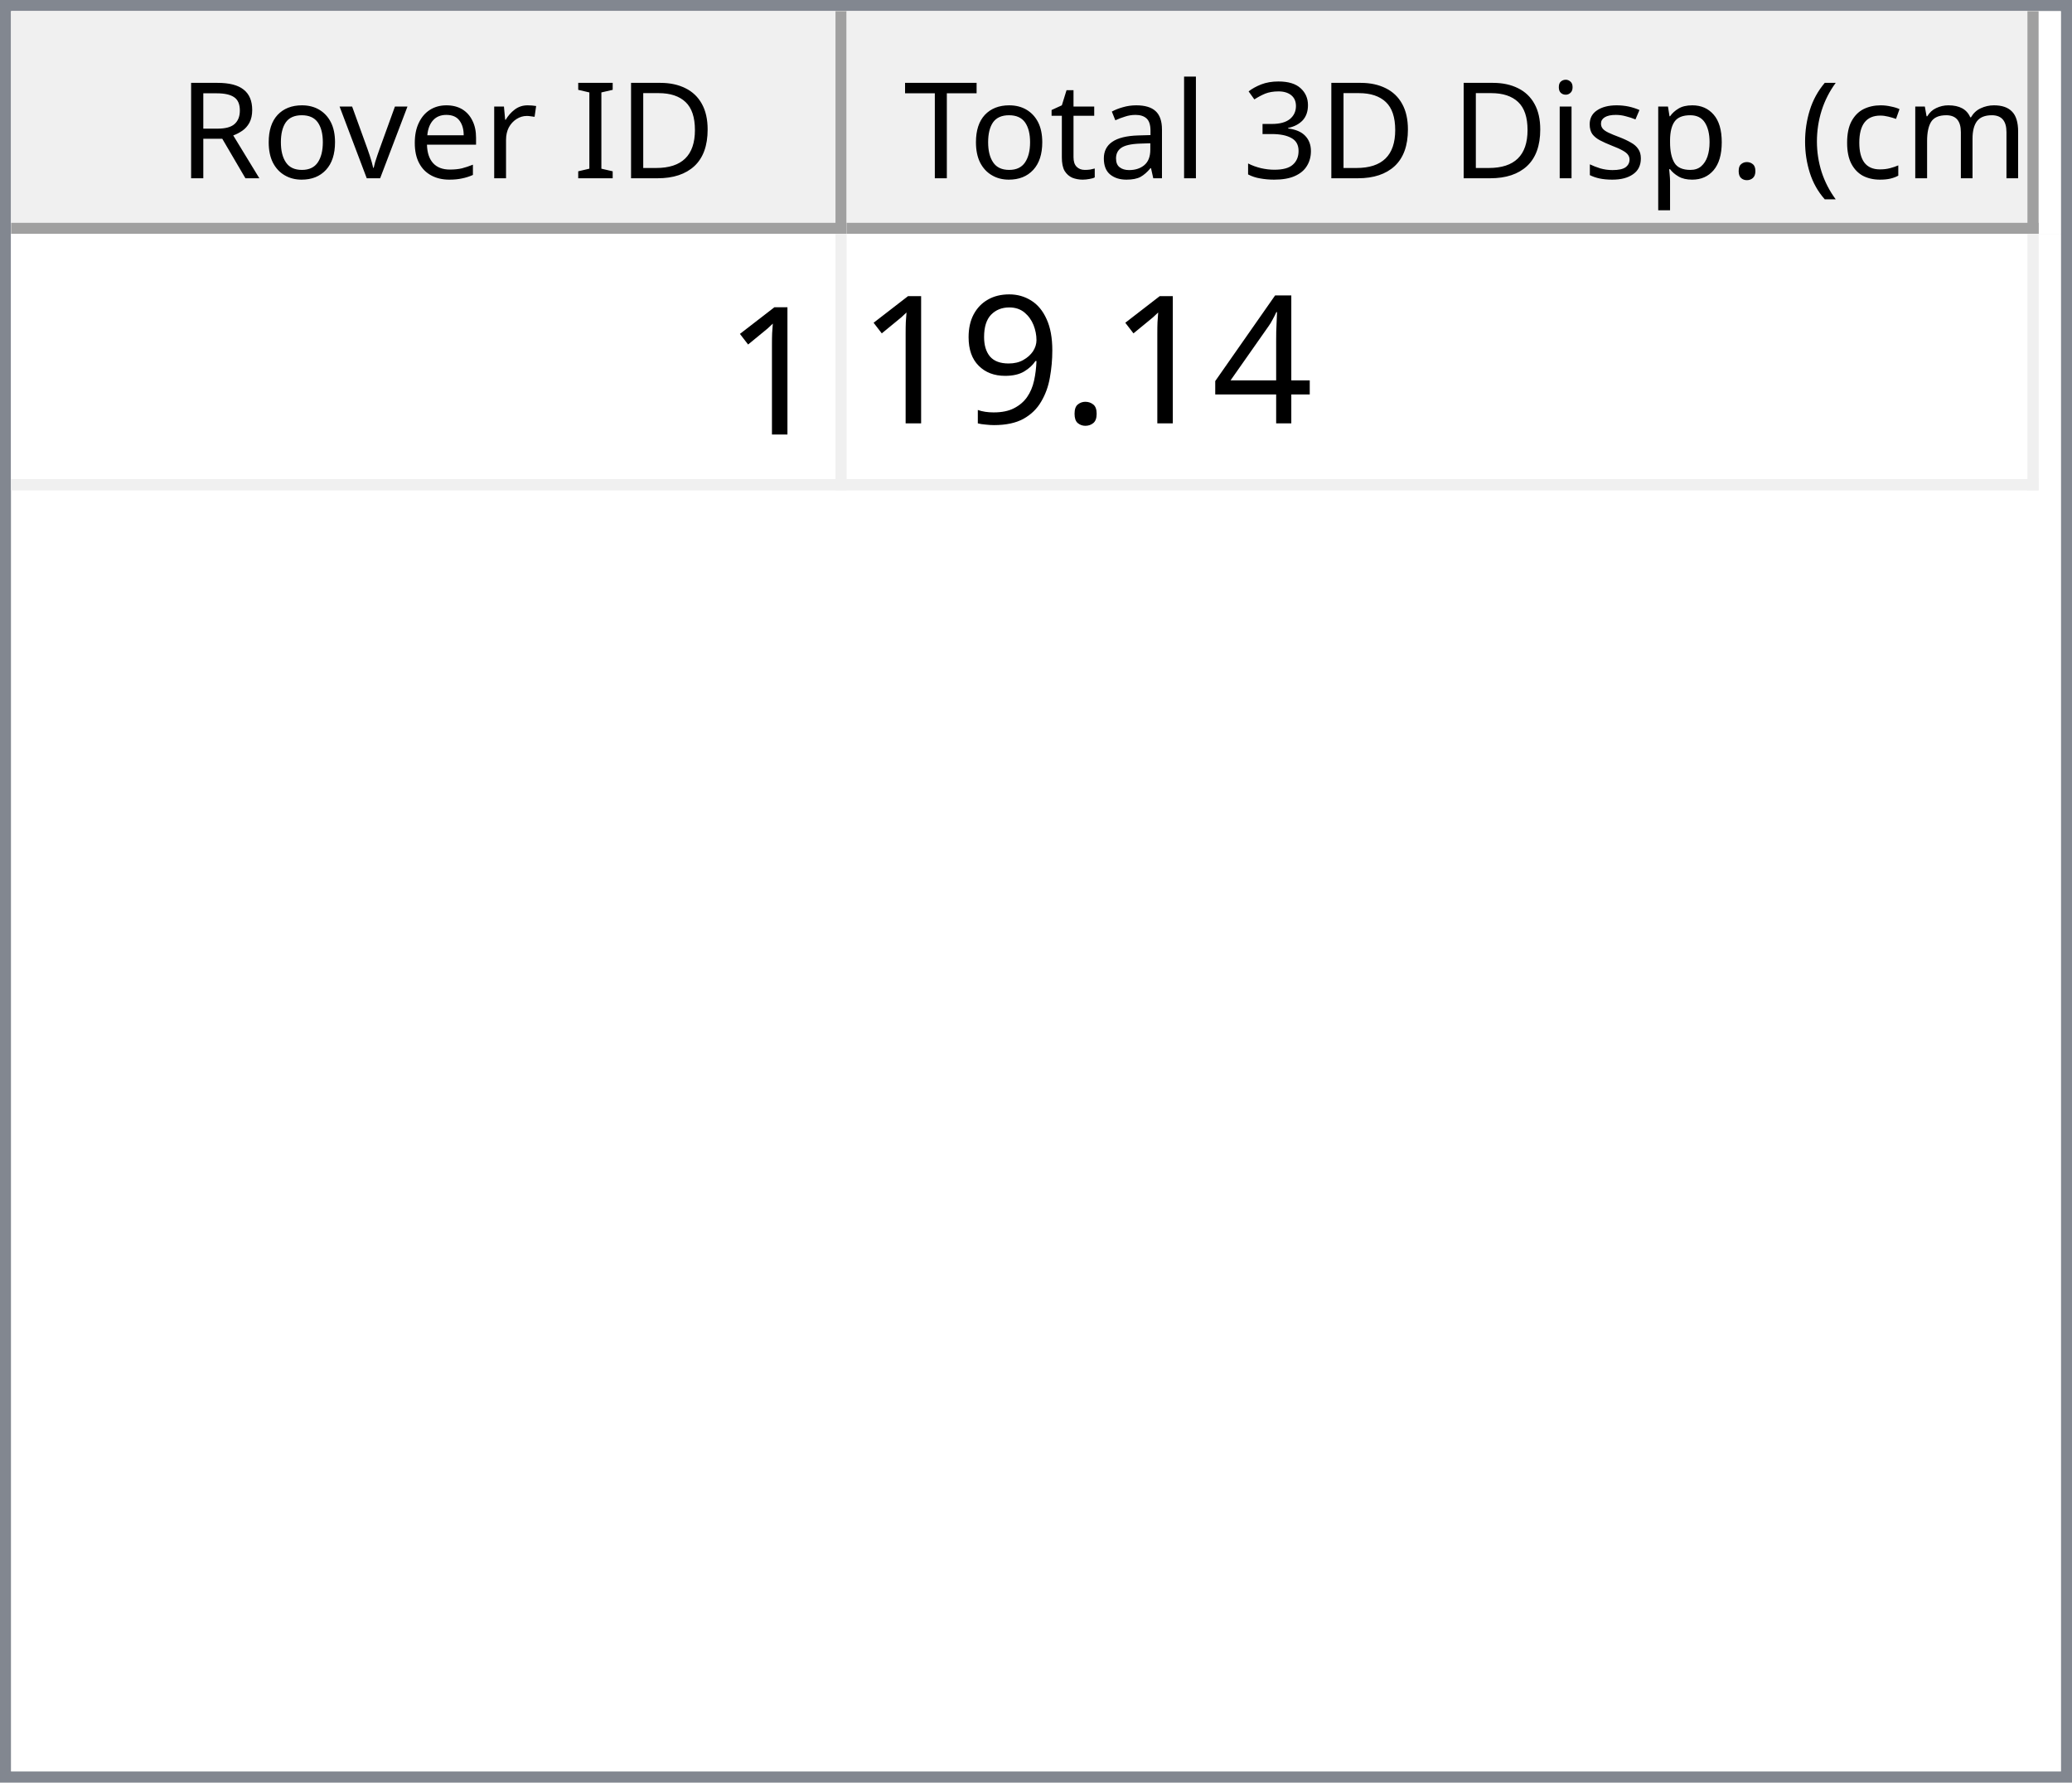
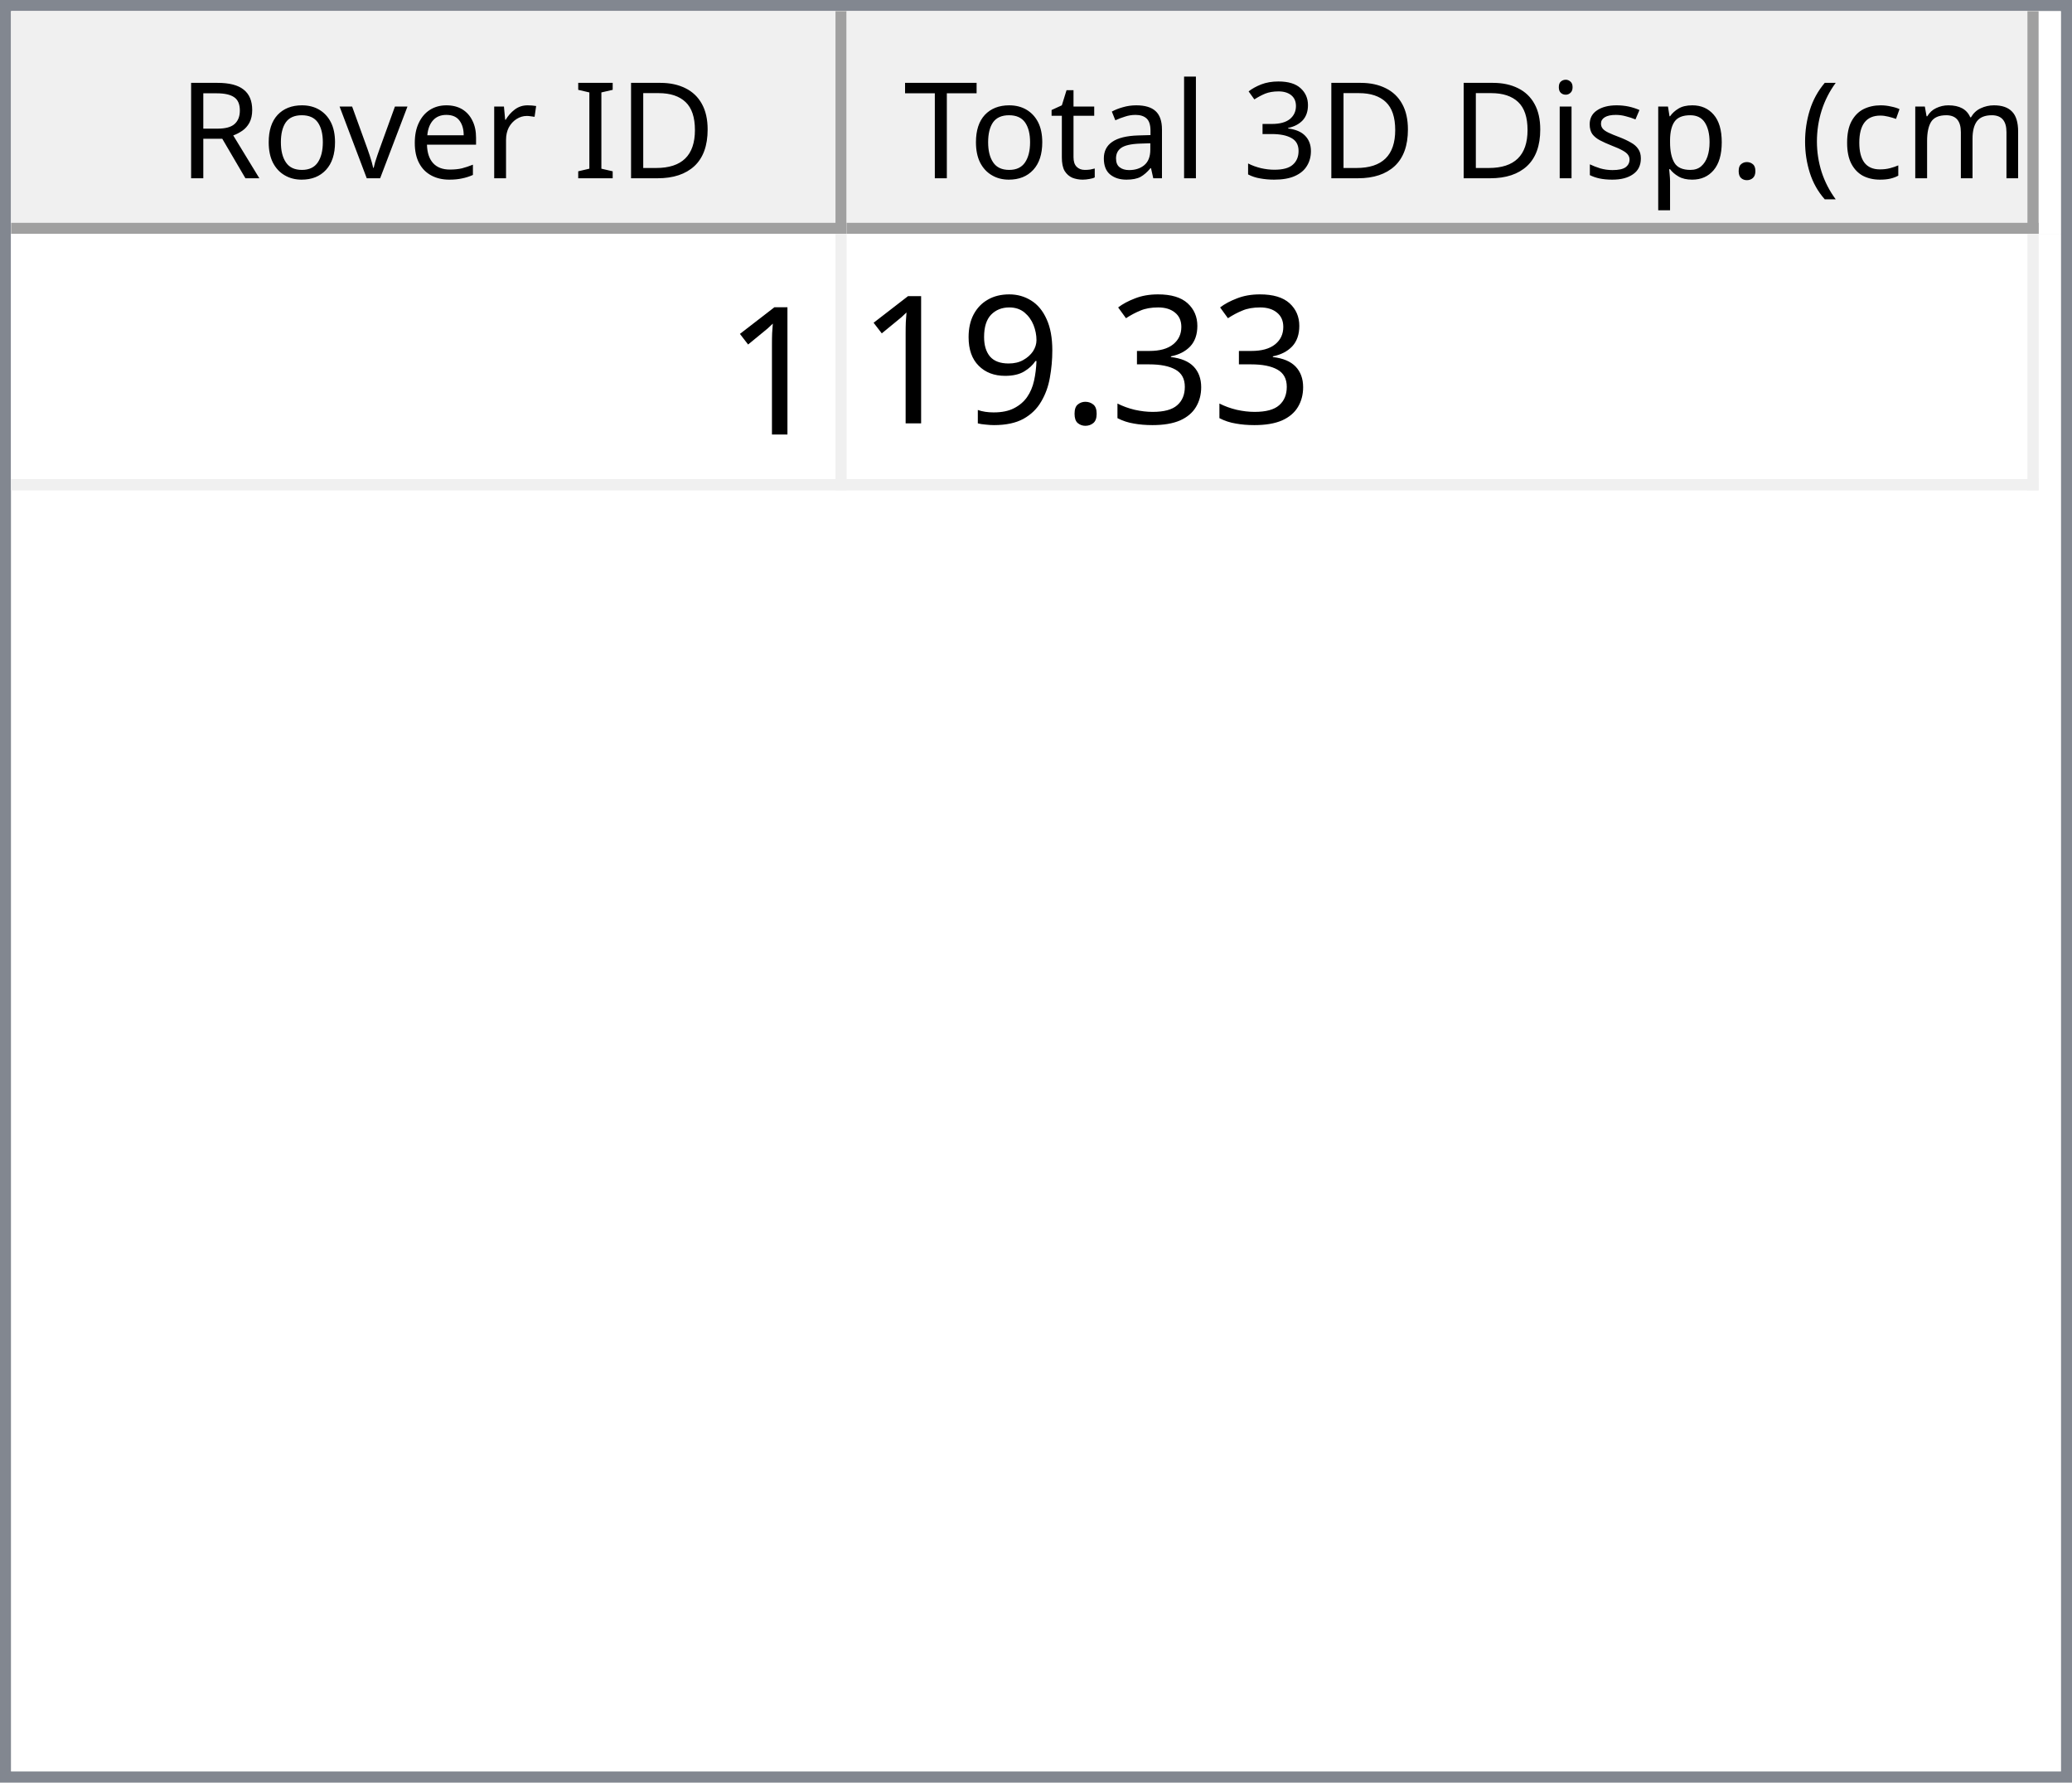
<svg xmlns="http://www.w3.org/2000/svg" style="fill-opacity:1; color-rendering:auto; color-interpolation:auto; text-rendering:auto; stroke:black; stroke-linecap:square; stroke-miterlimit:10; shape-rendering:auto; stroke-opacity:1; fill:black; stroke-dasharray:none; font-weight:normal; stroke-width:1; font-family:'Dialog'; font-style:normal; stroke-linejoin:miter; font-size:12px; stroke-dashoffset:0; image-rendering:auto;" width="186" height="160">
  <defs id="genericDefs" />
  <g>
    <defs id="defs1">
      <clipPath clipPathUnits="userSpaceOnUse" id="clipPath1">
        <path d="M0 0 L186 0 L186 160 L0 160 L0 0 Z" />
      </clipPath>
      <clipPath clipPathUnits="userSpaceOnUse" id="clipPath2">
        <path d="M0 0 L0 160 L186 160 L186 0 Z" />
      </clipPath>
      <clipPath clipPathUnits="userSpaceOnUse" id="clipPath3">
        <path d="M0 0 L0 20 L184 20 L184 0 Z" />
      </clipPath>
      <clipPath clipPathUnits="userSpaceOnUse" id="clipPath4">
        <path d="M0 0 L0 20 L75 20 L75 0 Z" />
      </clipPath>
      <clipPath clipPathUnits="userSpaceOnUse" id="clipPath5">
        <path d="M1 1 L1 19 L74 19 L74 1 Z" />
      </clipPath>
      <clipPath clipPathUnits="userSpaceOnUse" id="clipPath6">
        <path d="M0 0 L0 18 L73 18 L73 0 Z" />
      </clipPath>
      <clipPath clipPathUnits="userSpaceOnUse" id="clipPath7">
        <path d="M-0.5 -0.5 L-0.5 19.5 L74.5 19.5 L74.5 -0.5 Z" />
      </clipPath>
      <clipPath clipPathUnits="userSpaceOnUse" id="clipPath8">
        <path d="M0 0 L0 20 L107 20 L107 0 Z" />
      </clipPath>
      <clipPath clipPathUnits="userSpaceOnUse" id="clipPath9">
        <path d="M1 1 L1 19 L106 19 L106 1 Z" />
      </clipPath>
      <clipPath clipPathUnits="userSpaceOnUse" id="clipPath10">
        <path d="M0 0 L0 18 L105 18 L105 0 Z" />
      </clipPath>
      <clipPath clipPathUnits="userSpaceOnUse" id="clipPath11">
        <path d="M-0.5 -0.5 L-0.5 19.5 L106.5 19.5 L106.5 -0.5 Z" />
      </clipPath>
      <clipPath clipPathUnits="userSpaceOnUse" id="clipPath12">
        <path d="M0 0 L0 138 L184 138 L184 0 Z" />
      </clipPath>
      <clipPath clipPathUnits="userSpaceOnUse" id="clipPath13">
        <path d="M0 0 L0 23 L182 23 L182 0 Z" />
      </clipPath>
      <clipPath clipPathUnits="userSpaceOnUse" id="clipPath14">
        <path d="M-0.5 -0.5 L-0.5 22.5 L181.5 22.5 L181.5 -0.5 Z" />
      </clipPath>
      <clipPath clipPathUnits="userSpaceOnUse" id="clipPath15">
        <path d="M0 0 L0 22 L74 22 L74 0 Z" />
      </clipPath>
      <clipPath clipPathUnits="userSpaceOnUse" id="clipPath16">
        <path d="M0 0 L0 22 L106 22 L106 0 Z" />
      </clipPath>
      <font horiz-adv-x="64.551" id="font1">
        <font-face ascent="107.91" descent="25.098" units-per-em="100" style="font-style:normal; font-family:Segoe UI; font-weight:normal;" />
        <missing-glyph horiz-adv-x="64.551" d="M8.109 0 L8.109 68.266 L56.453 68.266 L56.453 0 L8.109 0 ZM15.328 7.234 L49.219 7.234 L49.219 61.031 L15.328 61.031 L15.328 7.234 Z" />
        <glyph unicode="D" horiz-adv-x="70.117" d="M9.188 0 L9.188 70.016 L28.516 70.016 Q65.531 70.016 65.531 35.891 Q65.531 19.672 55.25 9.836 Q44.969 0 27.734 0 L9.188 0 ZM17.391 62.594 L17.391 7.422 L27.828 7.422 Q41.609 7.422 49.273 14.797 Q56.938 22.172 56.938 35.688 Q56.938 62.594 28.328 62.594 L17.391 62.594 Z" />
        <glyph unicode="I" horiz-adv-x="26.611" d="M17.391 0 L9.188 0 L9.188 70.016 L17.391 70.016 L17.391 0 Z" />
        <glyph unicode=" " horiz-adv-x="27.393" d="" />
        <glyph unicode="r" horiz-adv-x="34.766" d="M34.188 41.891 Q32.078 43.5 28.125 43.5 Q23 43.5 19.555 38.672 Q16.109 33.844 16.109 25.484 L16.109 0 L8.109 0 L8.109 50 L16.109 50 L16.109 39.703 L16.312 39.703 Q18.016 44.969 21.531 47.922 Q25.047 50.875 29.391 50.875 Q32.516 50.875 34.188 50.203 L34.188 41.891 Z" />
        <glyph unicode="e" horiz-adv-x="52.295" d="M48.297 23 L12.984 23 Q13.188 14.656 17.484 10.109 Q21.781 5.562 29.297 5.562 Q37.75 5.562 44.828 11.141 L44.828 3.609 Q38.234 -1.172 27.391 -1.172 Q16.797 -1.172 10.742 5.641 Q4.688 12.453 4.688 24.812 Q4.688 36.469 11.305 43.82 Q17.922 51.172 27.734 51.172 Q37.547 51.172 42.922 44.828 Q48.297 38.484 48.297 27.203 L48.297 23 ZM40.094 29.781 Q40.047 36.719 36.75 40.578 Q33.453 44.438 27.594 44.438 Q21.922 44.438 17.969 40.383 Q14.016 36.328 13.094 29.781 L40.094 29.781 Z" />
        <glyph unicode="v" horiz-adv-x="47.9" d="M47.406 50 L27.484 0 L19.625 0 L0.688 50 L9.469 50 L22.172 13.672 Q23.578 9.672 23.922 6.688 L24.125 6.688 Q24.609 10.453 25.688 13.484 L38.969 50 L47.406 50 Z" />
        <glyph unicode="o" horiz-adv-x="58.594" d="M29 -1.172 Q17.922 -1.172 11.305 5.836 Q4.688 12.844 4.688 24.422 Q4.688 37.016 11.57 44.094 Q18.453 51.172 30.172 51.172 Q41.359 51.172 47.633 44.289 Q53.906 37.406 53.906 25.203 Q53.906 13.234 47.141 6.031 Q40.375 -1.172 29 -1.172 ZM29.594 44.438 Q21.875 44.438 17.383 39.188 Q12.891 33.938 12.891 24.703 Q12.891 15.828 17.43 10.695 Q21.969 5.562 29.594 5.562 Q37.359 5.562 41.531 10.594 Q45.703 15.625 45.703 24.906 Q45.703 34.281 41.531 39.359 Q37.359 44.438 29.594 44.438 Z" />
        <glyph unicode="R" horiz-adv-x="59.814" d="M59.375 0 L49.609 0 L37.891 19.625 Q36.281 22.359 34.766 24.289 Q33.25 26.219 31.664 27.438 Q30.078 28.656 28.25 29.219 Q26.422 29.781 24.125 29.781 L17.391 29.781 L17.391 0 L9.188 0 L9.188 70.016 L30.078 70.016 Q34.672 70.016 38.555 68.867 Q42.438 67.719 45.289 65.375 Q48.141 63.031 49.758 59.547 Q51.375 56.062 51.375 51.375 Q51.375 47.703 50.273 44.656 Q49.172 41.609 47.148 39.211 Q45.125 36.812 42.266 35.133 Q39.406 33.453 35.844 32.516 L35.844 32.328 Q37.594 31.547 38.891 30.547 Q40.188 29.547 41.359 28.18 Q42.531 26.812 43.68 25.078 Q44.828 23.344 46.234 21.047 L59.375 0 ZM17.391 62.594 L17.391 37.203 L28.516 37.203 Q31.594 37.203 34.203 38.133 Q36.812 39.062 38.719 40.797 Q40.625 42.531 41.703 45.047 Q42.781 47.562 42.781 50.688 Q42.781 56.297 39.141 59.445 Q35.5 62.594 28.609 62.594 L17.391 62.594 Z" />
        <glyph unicode=")" horiz-adv-x="30.176" d="M8.297 -15.922 L1.172 -15.922 Q16.406 2.344 16.406 26.812 Q16.406 51.469 1.078 70.016 L8.297 70.016 Q23.531 52.156 23.531 26.703 Q23.531 1.375 8.297 -15.922 Z" />
        <glyph unicode="m" horiz-adv-x="86.133" d="M79.109 0 L71.094 0 L71.094 28.719 Q71.094 37.016 68.531 40.727 Q65.969 44.438 59.906 44.438 Q54.781 44.438 51.195 39.75 Q47.609 35.062 47.609 28.516 L47.609 0 L39.594 0 L39.594 29.688 Q39.594 44.438 28.219 44.438 Q22.953 44.438 19.531 40.016 Q16.109 35.594 16.109 28.516 L16.109 0 L8.109 0 L8.109 50 L16.109 50 L16.109 42.094 L16.312 42.094 Q21.625 51.172 31.844 51.172 Q36.969 51.172 40.773 48.312 Q44.578 45.453 46 40.828 Q51.562 51.172 62.594 51.172 Q79.109 51.172 79.109 30.812 L79.109 0 Z" />
        <glyph unicode="c" horiz-adv-x="46.191" d="M42.188 2.297 Q36.422 -1.172 28.516 -1.172 Q17.828 -1.172 11.258 5.789 Q4.688 12.75 4.688 23.828 Q4.688 36.188 11.766 43.68 Q18.844 51.172 30.672 51.172 Q37.25 51.172 42.281 48.734 L42.281 40.531 Q36.719 44.438 30.375 44.438 Q22.703 44.438 17.797 38.945 Q12.891 33.453 12.891 24.516 Q12.891 15.719 17.508 10.641 Q22.125 5.562 29.891 5.562 Q36.422 5.562 42.188 9.906 L42.188 2.297 Z" />
        <glyph unicode="(" horiz-adv-x="30.176" d="M29.109 -15.922 L21.969 -15.922 Q6.844 1.375 6.844 26.703 Q6.844 52.156 21.969 70.016 L29.203 70.016 Q13.875 51.469 13.875 26.812 Q13.875 2.344 29.109 -15.922 Z" />
        <glyph unicode="." horiz-adv-x="21.68" d="M10.891 -1.078 Q8.641 -1.078 7.055 0.539 Q5.469 2.156 5.469 4.391 Q5.469 6.641 7.055 8.273 Q8.641 9.906 10.891 9.906 Q13.188 9.906 14.797 8.273 Q16.406 6.641 16.406 4.391 Q16.406 2.156 14.797 0.539 Q13.188 -1.078 10.891 -1.078 Z" />
        <glyph unicode="p" horiz-adv-x="58.789" d="M16.312 7.234 L16.109 7.234 L16.109 -23 L8.109 -23 L8.109 50 L16.109 50 L16.109 41.219 L16.312 41.219 Q22.219 51.172 33.594 51.172 Q43.266 51.172 48.688 44.461 Q54.109 37.75 54.109 26.469 Q54.109 13.922 48 6.375 Q41.891 -1.172 31.297 -1.172 Q21.578 -1.172 16.312 7.234 ZM16.109 27.391 L16.109 20.406 Q16.109 14.203 20.141 9.883 Q24.172 5.562 30.375 5.562 Q37.641 5.562 41.773 11.133 Q45.906 16.703 45.906 26.609 Q45.906 34.969 42.047 39.703 Q38.188 44.438 31.594 44.438 Q24.609 44.438 20.359 39.578 Q16.109 34.719 16.109 27.391 Z" />
        <glyph unicode="s" horiz-adv-x="42.432" d="M5.078 1.812 L5.078 10.406 Q11.625 5.562 19.484 5.562 Q30.031 5.562 30.031 12.594 Q30.031 14.594 29.125 15.992 Q28.219 17.391 26.68 18.461 Q25.141 19.531 23.07 20.383 Q21 21.234 18.609 22.172 Q15.281 23.484 12.766 24.828 Q10.25 26.172 8.57 27.859 Q6.891 29.547 6.031 31.695 Q5.172 33.844 5.172 36.719 Q5.172 40.234 6.789 42.945 Q8.406 45.656 11.086 47.484 Q13.766 49.312 17.211 50.242 Q20.656 51.172 24.312 51.172 Q30.812 51.172 35.938 48.922 L35.938 40.828 Q30.422 44.438 23.25 44.438 Q21 44.438 19.195 43.922 Q17.391 43.406 16.094 42.477 Q14.797 41.547 14.086 40.258 Q13.375 38.969 13.375 37.406 Q13.375 35.453 14.086 34.133 Q14.797 32.812 16.164 31.789 Q17.531 30.766 19.484 29.938 Q21.438 29.109 23.922 28.125 Q27.25 26.859 29.883 25.516 Q32.516 24.172 34.375 22.484 Q36.234 20.797 37.234 18.602 Q38.234 16.406 38.234 13.375 Q38.234 9.672 36.602 6.938 Q34.969 4.203 32.234 2.398 Q29.5 0.594 25.93 -0.289 Q22.359 -1.172 18.453 -1.172 Q10.75 -1.172 5.078 1.812 Z" />
        <glyph unicode="i" horiz-adv-x="24.219" d="M12.203 62.703 Q10.062 62.703 8.547 64.164 Q7.031 65.625 7.031 67.875 Q7.031 70.125 8.547 71.609 Q10.062 73.094 12.203 73.094 Q14.406 73.094 15.945 71.609 Q17.484 70.125 17.484 67.875 Q17.484 65.719 15.945 64.211 Q14.406 62.703 12.203 62.703 ZM16.109 0 L8.109 0 L8.109 50 L16.109 50 L16.109 0 Z" />
        <glyph unicode="3" horiz-adv-x="53.906" d="M46.531 19.828 Q46.531 15.094 44.75 11.211 Q42.969 7.328 39.719 4.57 Q36.469 1.812 31.93 0.297 Q27.391 -1.219 21.922 -1.219 Q11.922 -1.219 6 2.594 L6 11.188 Q13.094 5.609 22.219 5.609 Q25.875 5.609 28.828 6.539 Q31.781 7.469 33.906 9.227 Q36.031 10.984 37.18 13.477 Q38.328 15.969 38.328 19.094 Q38.328 32.812 18.797 32.812 L12.984 32.812 L12.984 39.594 L18.5 39.594 Q35.797 39.594 35.797 52.484 Q35.797 64.406 22.609 64.406 Q15.188 64.406 8.688 59.422 L8.688 67.188 Q15.375 71.188 24.609 71.188 Q29 71.188 32.57 69.969 Q36.141 68.75 38.68 66.555 Q41.219 64.359 42.609 61.281 Q44 58.203 44 54.5 Q44 40.672 30.031 36.719 L30.031 36.531 Q33.594 36.141 36.625 34.797 Q39.656 33.453 41.852 31.305 Q44.047 29.156 45.289 26.25 Q46.531 23.344 46.531 19.828 Z" />
        <glyph unicode="l" horiz-adv-x="24.219" d="M16.109 0 L8.109 0 L8.109 74.031 L16.109 74.031 L16.109 0 Z" />
        <glyph unicode="a" horiz-adv-x="50.879" d="M43.891 0 L35.891 0 L35.891 7.812 L35.688 7.812 Q30.469 -1.172 20.312 -1.172 Q12.844 -1.172 8.617 2.781 Q4.391 6.734 4.391 13.281 Q4.391 27.297 20.906 29.594 L35.891 31.688 Q35.891 44.438 25.594 44.438 Q16.547 44.438 9.281 38.281 L9.281 46.484 Q16.656 51.172 26.266 51.172 Q43.891 51.172 43.891 32.516 L43.891 0 ZM35.891 25.297 L23.828 23.641 Q18.266 22.859 15.43 20.875 Q12.594 18.891 12.594 13.875 Q12.594 10.203 15.211 7.883 Q17.828 5.562 22.172 5.562 Q28.125 5.562 32.008 9.742 Q35.891 13.922 35.891 20.312 L35.891 25.297 Z" />
        <glyph unicode="t" horiz-adv-x="33.887" d="M31.297 0.484 Q28.469 -1.078 23.828 -1.078 Q10.688 -1.078 10.688 13.578 L10.688 43.172 L2.094 43.172 L2.094 50 L10.688 50 L10.688 62.203 L18.703 64.797 L18.703 50 L31.297 50 L31.297 43.172 L18.703 43.172 L18.703 14.984 Q18.703 9.969 20.414 7.82 Q22.125 5.672 26.078 5.672 Q29.109 5.672 31.297 7.328 L31.297 0.484 Z" />
        <glyph unicode="T" horiz-adv-x="52.393" d="M50.594 62.594 L30.375 62.594 L30.375 0 L22.172 0 L22.172 62.594 L2 62.594 L2 70.016 L50.594 70.016 L50.594 62.594 Z" />
      </font>
      <font horiz-adv-x="75.0" id="font2">
        <font-face ascent="100.537" descent="21.973" units-per-em="100" style="font-style:normal; font-family:sans-serif; font-weight:normal;" />
        <missing-glyph horiz-adv-x="75.0" d="M12.5 0 L12.5 62.5 L62.5 62.5 L62.5 0 L12.5 0 ZM14.062 1.562 L60.938 1.562 L60.938 60.938 L14.062 60.938 L14.062 1.562 Z" />
        <glyph unicode="1" horiz-adv-x="55.615" d="M37.25 0 L28.469 0 L28.469 56 Q25.297 52.984 20.141 49.953 Q14.984 46.922 10.891 45.406 L10.891 53.906 Q18.266 57.375 23.781 62.305 Q29.297 67.234 31.594 71.875 L37.25 71.875 L37.25 0 Z" />
-         <glyph unicode="4" horiz-adv-x="55.615" d="M32.328 0 L32.328 17.141 L1.266 17.141 L1.266 25.203 L33.938 71.578 L41.109 71.578 L41.109 25.203 L50.781 25.203 L50.781 17.141 L41.109 17.141 L41.109 0 L32.328 0 ZM32.328 25.203 L32.328 57.469 L9.906 25.203 L32.328 25.203 Z" />
+         <glyph unicode="3" horiz-adv-x="55.615" d="M4.203 18.891 L12.984 20.062 Q14.5 12.594 18.141 9.297 Q21.781 6 27 6 Q33.203 6 37.477 10.297 Q41.75 14.594 41.75 20.953 Q41.75 27 37.797 30.93 Q33.844 34.859 27.734 34.859 Q25.25 34.859 21.531 33.891 L22.516 41.609 Q23.391 41.5 23.922 41.5 Q29.547 41.5 34.039 44.43 Q38.531 47.359 38.531 53.469 Q38.531 58.297 35.258 61.477 Q31.984 64.656 26.812 64.656 Q21.688 64.656 18.266 61.43 Q14.844 58.203 13.875 51.766 L5.078 53.328 Q6.688 62.156 12.398 67.016 Q18.109 71.875 26.609 71.875 Q32.469 71.875 37.398 69.359 Q42.328 66.844 44.945 62.5 Q47.562 58.156 47.562 53.266 Q47.562 48.641 45.07 44.828 Q42.578 41.016 37.703 38.766 Q44.047 37.312 47.562 32.695 Q51.078 28.078 51.078 21.141 Q51.078 11.766 44.242 5.25 Q37.406 -1.266 26.953 -1.266 Q17.531 -1.266 11.305 4.352 Q5.078 9.969 4.203 18.891 Z" />
        <glyph unicode="." horiz-adv-x="27.783" d="M9.078 0 L9.078 10.016 L19.094 10.016 L19.094 0 L9.078 0 Z" />
        <glyph unicode="9" horiz-adv-x="55.615" d="M5.469 16.547 L13.922 17.328 Q14.984 11.375 18.016 8.688 Q21.047 6 25.781 6 Q29.828 6 32.883 7.859 Q35.938 9.719 37.891 12.82 Q39.844 15.922 41.164 21.195 Q42.484 26.469 42.484 31.938 Q42.484 32.516 42.438 33.688 Q39.797 29.5 35.234 26.883 Q30.672 24.266 25.344 24.266 Q16.453 24.266 10.305 30.711 Q4.156 37.156 4.156 47.703 Q4.156 58.594 10.578 65.234 Q17 71.875 26.656 71.875 Q33.641 71.875 39.43 68.117 Q45.219 64.359 48.219 57.398 Q51.219 50.438 51.219 37.25 Q51.219 23.531 48.242 15.406 Q45.266 7.281 39.383 3.031 Q33.5 -1.219 25.594 -1.219 Q17.188 -1.219 11.867 3.445 Q6.547 8.109 5.469 16.547 ZM41.453 48.141 Q41.453 55.719 37.43 60.156 Q33.406 64.594 27.734 64.594 Q21.875 64.594 17.531 59.812 Q13.188 55.031 13.188 47.406 Q13.188 40.578 17.312 36.305 Q21.438 32.031 27.484 32.031 Q33.594 32.031 37.523 36.305 Q41.453 40.578 41.453 48.141 Z" />
      </font>
    </defs>
    <g style="fill:white; stroke:white;">
      <rect x="0" y="0" width="186" style="clip-path:url(#clipPath1); stroke:none;" height="160" />
    </g>
    <g style="fill:white; text-rendering:optimizeSpeed; color-rendering:optimizeSpeed; image-rendering:optimizeSpeed; shape-rendering:crispEdges; stroke:white; color-interpolation:sRGB;">
      <rect x="0" width="186" height="160" y="0" style="stroke:none;" />
      <path style="stroke:none;" d="M0 160 L186 160 L186 0 L0 0 Z" />
    </g>
    <g style="fill:rgb(240,240,240); font-family:'Segoe UI'; stroke:rgb(240,240,240);">
      <rect x="0" y="0" width="186" style="clip-path:url(#clipPath2); stroke:none;" height="160" />
    </g>
    <g style="fill:rgb(130,135,144); font-family:'Segoe UI'; stroke:rgb(130,135,144);">
      <path d="M0 0 L186 0 L186 160 L0 160 L0 0 ZM1 1 L185 1 L185 159 L1 159 L1 1 Z" style="fill-rule:evenodd; clip-path:url(#clipPath2); stroke:none;" />
    </g>
    <g style="fill:white; font-family:'Segoe UI'; stroke:white;" transform="translate(1,1)">
      <rect x="0" y="0" width="184" style="clip-path:url(#clipPath3); stroke:none;" height="20" />
    </g>
    <g style="fill:rgb(240,240,240); font-family:'Segoe UI'; stroke:rgb(240,240,240);" transform="translate(1,1)">
      <rect x="0" y="0" width="75" style="clip-path:url(#clipPath4); stroke:none;" height="20" />
    </g>
    <g style="font-family:'Segoe UI';" transform="translate(2,2)">
      <text x="14" xml:space="preserve" y="14" style="clip-path:url(#clipPath6); stroke:none;">Rover ID</text>
    </g>
    <g style="fill:rgb(160,160,160); font-family:'Segoe UI'; stroke:rgb(160,160,160); stroke-linejoin:bevel;" transform="translate(1.5,1.5)">
      <line x1="74" x2="74" y1="0" style="fill:none; clip-path:url(#clipPath7);" y2="19" />
    </g>
    <g style="fill:rgb(160,160,160); font-family:'Segoe UI'; stroke:rgb(160,160,160); stroke-linejoin:bevel;" transform="matrix(1,0,0,1,1,1) translate(0.5,0.5)">
      <line x1="0" x2="74" y1="19" style="fill:none; clip-path:url(#clipPath7);" y2="19" />
    </g>
    <g style="fill:rgb(240,240,240); font-family:'Segoe UI'; stroke:rgb(240,240,240);" transform="translate(76,1)">
      <rect x="0" y="0" width="107" style="clip-path:url(#clipPath8); stroke:none;" height="20" />
    </g>
    <g style="font-family:'Segoe UI';" transform="translate(77,2)">
      <text x="1" xml:space="preserve" y="14" style="clip-path:url(#clipPath10); stroke:none;"> Total 3D Disp. (cm)</text>
    </g>
    <g style="fill:rgb(160,160,160); font-family:'Segoe UI'; stroke:rgb(160,160,160); stroke-linejoin:bevel;" transform="translate(76.5,1.5)">
      <line x1="106" x2="106" y1="0" style="fill:none; clip-path:url(#clipPath11);" y2="19" />
    </g>
    <g style="fill:rgb(160,160,160); font-family:'Segoe UI'; stroke:rgb(160,160,160); stroke-linejoin:bevel;" transform="matrix(1,0,0,1,76,1) translate(0.5,0.5)">
      <line x1="0" x2="106" y1="19" style="fill:none; clip-path:url(#clipPath11);" y2="19" />
    </g>
    <g style="fill:white; font-family:'Segoe UI'; stroke:white;" transform="translate(1,21)">
      <rect x="0" y="0" width="184" style="clip-path:url(#clipPath12); stroke:none;" height="138" />
    </g>
    <g style="fill:rgb(240,240,240); font-size:16px; font-family:sans-serif; stroke:rgb(240,240,240);" transform="translate(1,21)">
      <rect x="0" y="0" width="182" style="clip-path:url(#clipPath13); stroke:none;" height="23" />
      <line transform="translate(0.5,0.5)" x1="0" x2="181" y1="22" style="clip-path:url(#clipPath14); fill:none; stroke-linejoin:bevel;" y2="22" />
    </g>
    <g transform="matrix(1,0,0,1,1,21) translate(0.5,0.5)" style="fill:rgb(240,240,240); font-size:16px; font-family:sans-serif; stroke:rgb(240,240,240); stroke-linejoin:bevel;">
      <line x1="74" x2="74" y1="0" style="fill:none; clip-path:url(#clipPath14);" y2="22" />
    </g>
    <g transform="matrix(1,0,0,1,1,21) translate(0.5,0.5)" style="fill:rgb(240,240,240); font-size:16px; font-family:sans-serif; stroke:rgb(240,240,240); stroke-linejoin:bevel;">
      <line x1="181" x2="181" y1="0" style="fill:none; clip-path:url(#clipPath14);" y2="22" />
    </g>
    <g style="fill:white; font-size:16px; font-family:sans-serif; stroke:white;" transform="matrix(1,0,0,1,1,21)">
      <rect x="0" y="0" width="74" style="clip-path:url(#clipPath15); stroke:none;" height="22" />
      <text x="64" y="18" style="fill:black; clip-path:url(#clipPath15); stroke:none;" xml:space="preserve">1</text>
    </g>
    <g style="fill:white; font-size:16px; font-family:sans-serif; stroke:white;" transform="matrix(1,0,0,1,1,21) translate(75,0)">
      <rect x="0" y="0" width="106" style="clip-path:url(#clipPath16); stroke:none;" height="22" />
-       <text x="1" y="17" style="fill:black; clip-path:url(#clipPath16); stroke:none;" xml:space="preserve">19.14</text>
+       <text x="1" y="17" style="fill:black; clip-path:url(#clipPath16); stroke:none;" xml:space="preserve">19.33</text>
    </g>
  </g>
</svg>
